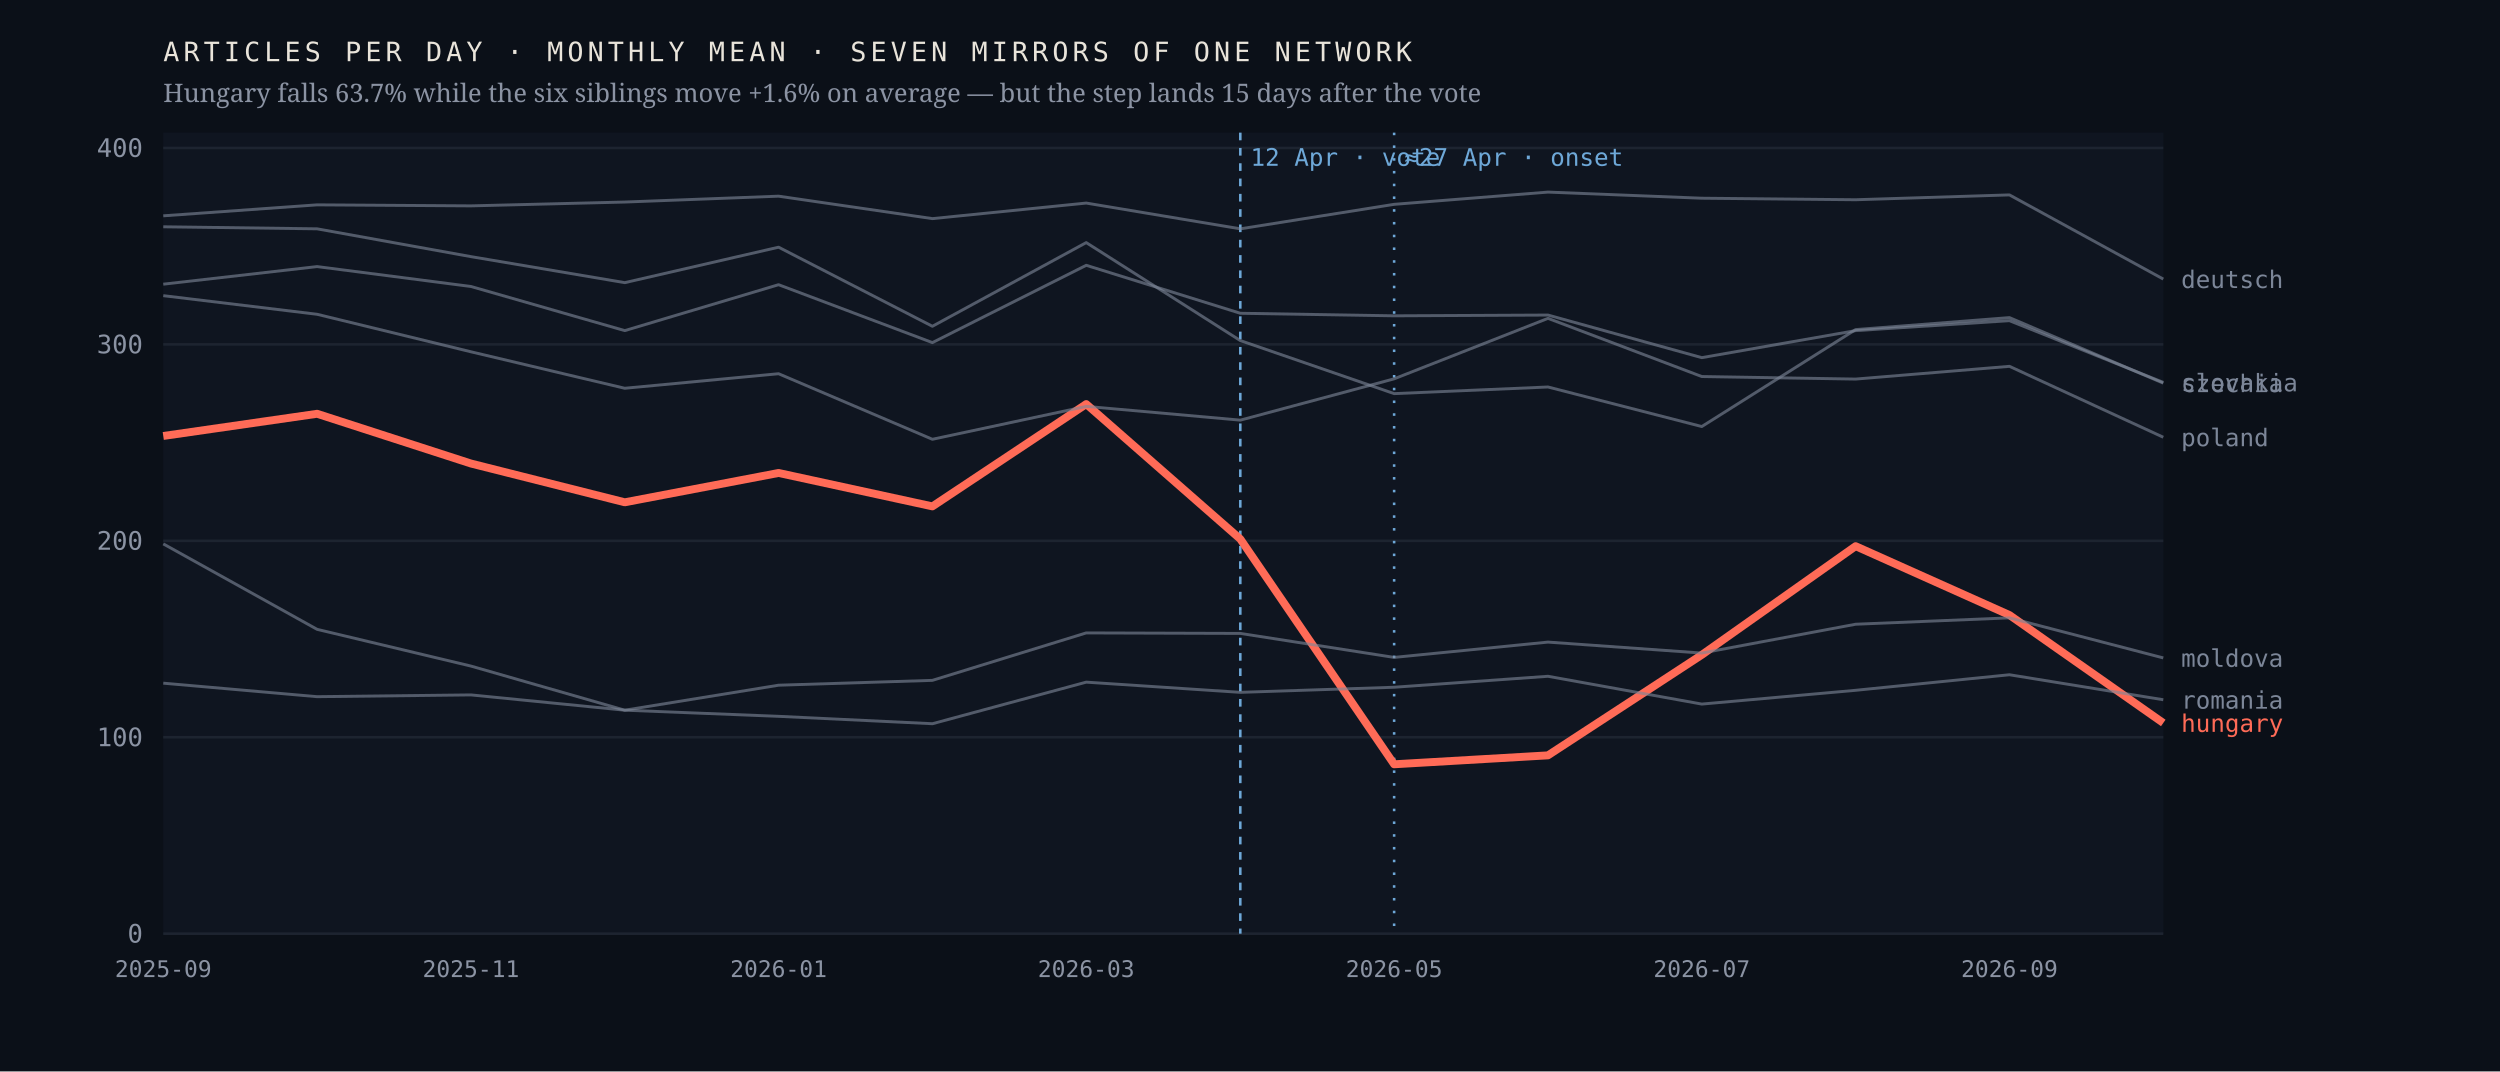
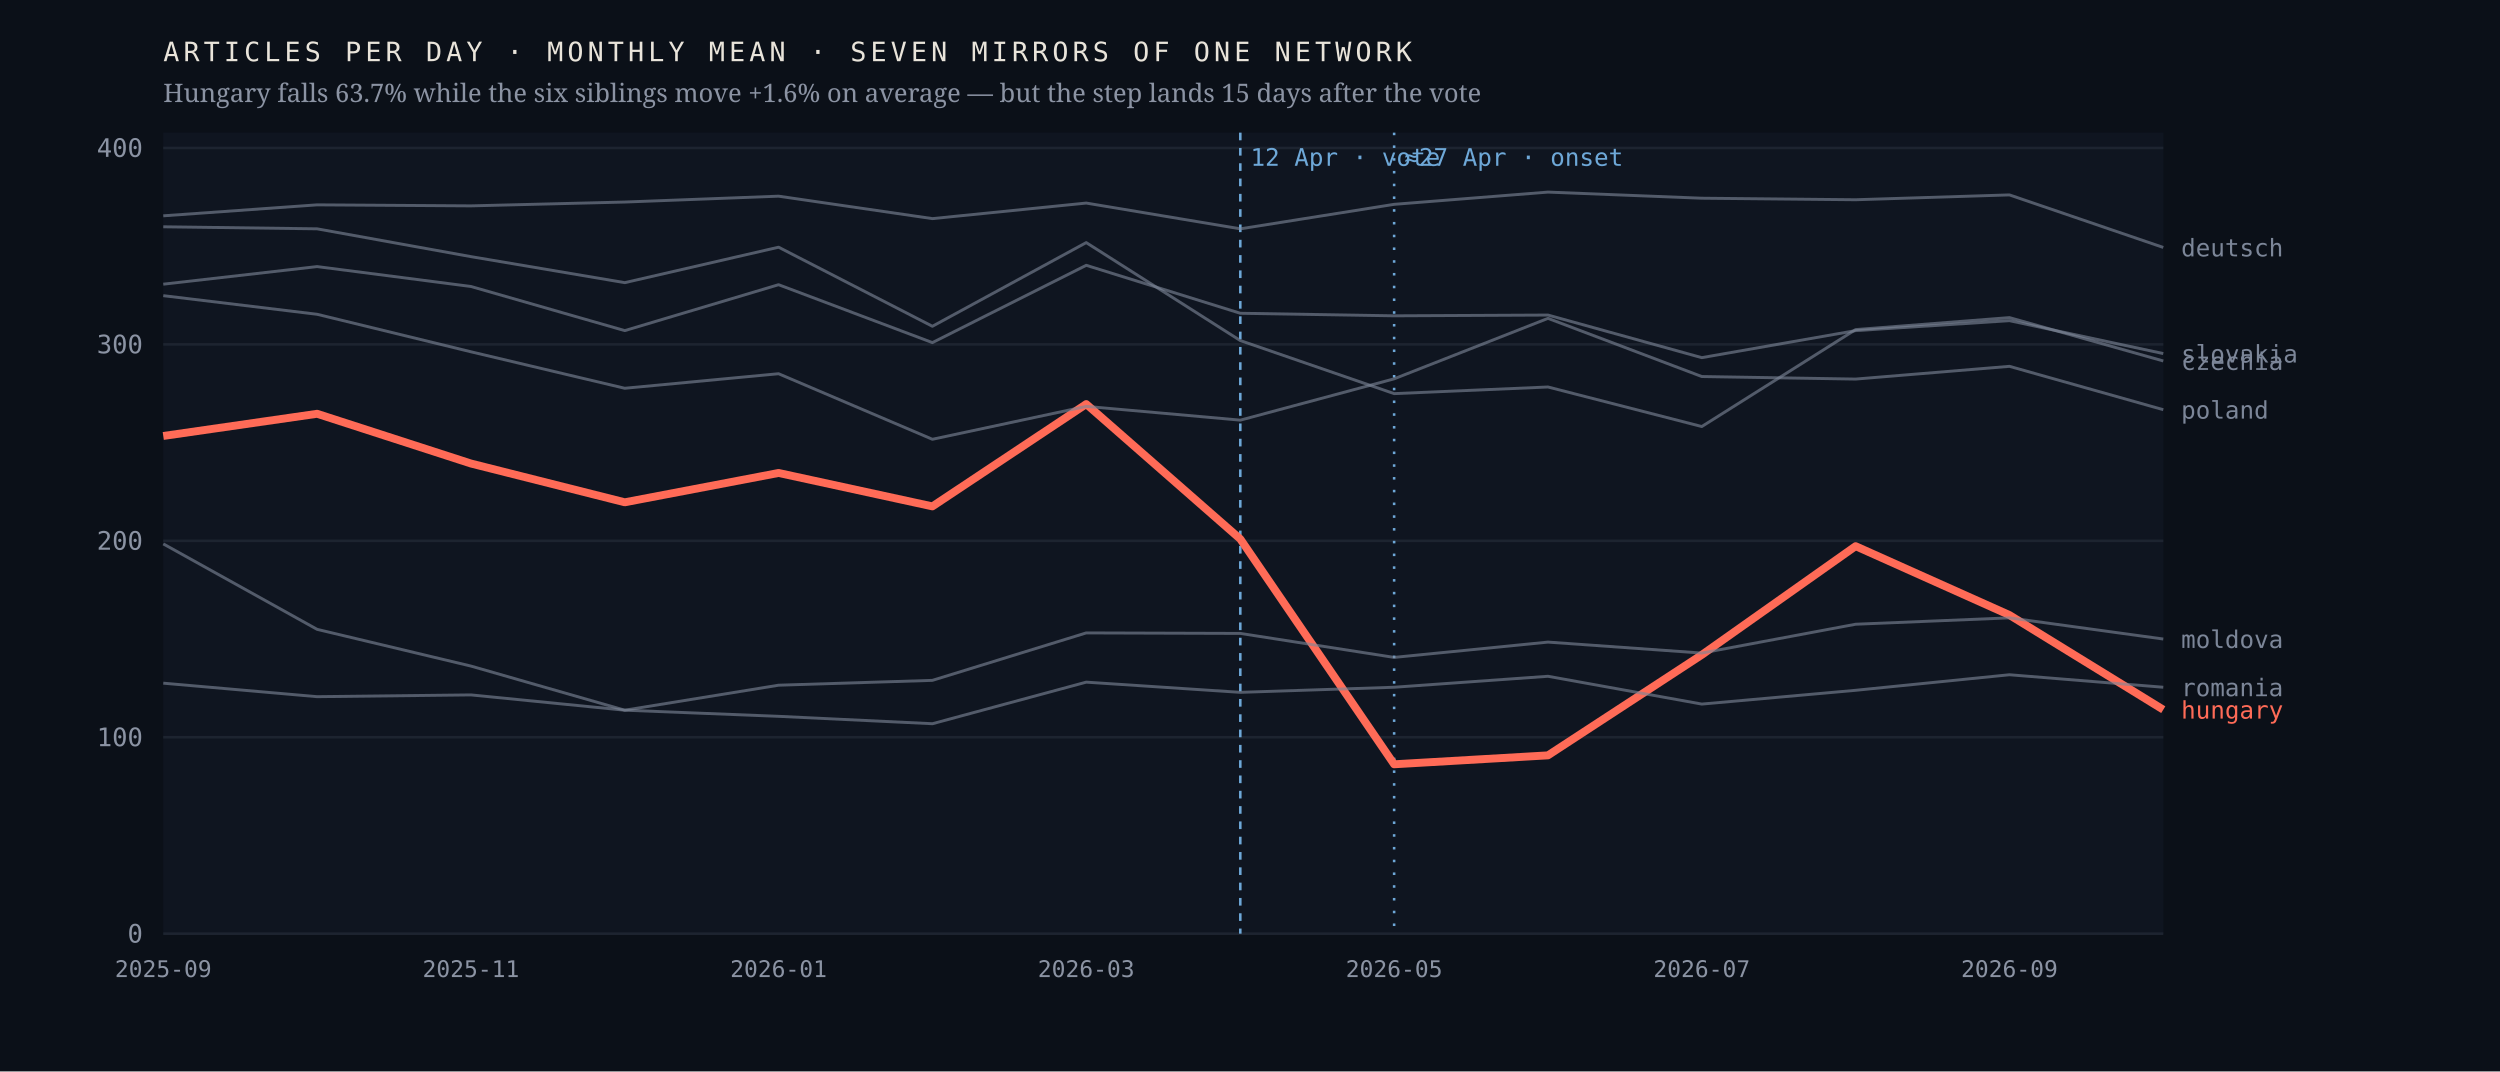
<svg xmlns="http://www.w3.org/2000/svg" viewBox="0 0 980 420" width="980" height="420" role="img" aria-label="Monthly output of seven mirrors of one network; the Hungarian line falls 63.7% after April 2026 while the six others hold roughly flat">
  <rect width="980" height="420" fill="#0b1018" />
  <rect x="64" y="52" width="784" height="314" fill="#0f1520" />
  <line x1="64" y1="366.0" x2="848" y2="366.0" stroke="#1d2430" stroke-width="1" />
  <text x="56.0" y="369.5" font-family="ui-monospace,'IBM Plex Mono',Menlo,monospace" font-size="10" font-weight="400" letter-spacing="0" fill="#8b93a3" text-anchor="end">0</text>
  <line x1="64" y1="289.0" x2="848" y2="289.0" stroke="#1d2430" stroke-width="1" />
  <text x="56.0" y="292.5" font-family="ui-monospace,'IBM Plex Mono',Menlo,monospace" font-size="10" font-weight="400" letter-spacing="0" fill="#8b93a3" text-anchor="end">100</text>
  <line x1="64" y1="212.0" x2="848" y2="212.0" stroke="#1d2430" stroke-width="1" />
  <text x="56.0" y="215.5" font-family="ui-monospace,'IBM Plex Mono',Menlo,monospace" font-size="10" font-weight="400" letter-spacing="0" fill="#8b93a3" text-anchor="end">200</text>
  <line x1="64" y1="135.0" x2="848" y2="135.0" stroke="#1d2430" stroke-width="1" />
  <text x="56.0" y="138.5" font-family="ui-monospace,'IBM Plex Mono',Menlo,monospace" font-size="10" font-weight="400" letter-spacing="0" fill="#8b93a3" text-anchor="end">300</text>
  <line x1="64" y1="58.0" x2="848" y2="58.0" stroke="#1d2430" stroke-width="1" />
  <text x="56.0" y="61.5" font-family="ui-monospace,'IBM Plex Mono',Menlo,monospace" font-size="10" font-weight="400" letter-spacing="0" fill="#8b93a3" text-anchor="end">400</text>
  <line x1="486.2" y1="52" x2="486.2" y2="366" stroke="#6ea8d8" stroke-width="1" stroke-dasharray="3 3" />
  <text x="490.2" y="65.0" font-family="ui-monospace,'IBM Plex Mono',Menlo,monospace" font-size="9.5" font-weight="400" letter-spacing="0" fill="#6ea8d8" text-anchor="start">12 Apr · vote</text>
  <line x1="546.5" y1="52" x2="546.5" y2="366" stroke="#6ea8d8" stroke-width="1" stroke-dasharray="1 4" />
  <text x="550.5" y="65.0" font-family="ui-monospace,'IBM Plex Mono',Menlo,monospace" font-size="9.5" font-weight="400" letter-spacing="0" fill="#6ea8d8" text-anchor="start">≈27 Apr · onset</text>
-   <polyline points="64.0,170.9 124.3,162.2 184.6,181.7 244.9,196.9 305.2,185.4 365.5,198.5 425.8,158.4 486.2,211.3 546.5,299.6 606.8,296.1 667.1,256.7 727.4,214.1 787.7,241.1 848.0,283.4" fill="none" stroke="#ff6b57" stroke-width="3.1" stroke-opacity="1" stroke-linejoin="round" />
-   <text x="855.0" y="286.9" font-family="ui-monospace,'IBM Plex Mono',Menlo,monospace" font-size="9.5" font-weight="500" letter-spacing="0" fill="#ff6b57" text-anchor="start">hungary</text>
-   <polyline points="64.0,88.9 124.3,89.7 184.6,100.6 244.9,110.8 305.2,96.9 365.5,127.9 425.8,95.1 486.2,133.5 546.5,154.3 606.8,151.7 667.1,167.2 727.4,129.2 787.7,124.5 848.0,150.2" fill="none" stroke="#7c8698" stroke-width="1.15" stroke-opacity="0.62" stroke-linejoin="round" />
-   <text x="855.0" y="153.7" font-family="ui-monospace,'IBM Plex Mono',Menlo,monospace" font-size="9.5" font-weight="400" letter-spacing="0" fill="#7c8698" text-anchor="start">czechia</text>
-   <polyline points="64.0,84.6 124.3,80.3 184.6,80.7 244.9,79.2 305.2,76.9 365.5,85.7 425.8,79.6 486.2,89.7 546.5,80.1 606.8,75.3 667.1,77.7 727.4,78.3 787.7,76.4 848.0,109.4" fill="none" stroke="#7c8698" stroke-width="1.15" stroke-opacity="0.62" stroke-linejoin="round" />
-   <text x="855.0" y="112.9" font-family="ui-monospace,'IBM Plex Mono',Menlo,monospace" font-size="9.5" font-weight="400" letter-spacing="0" fill="#7c8698" text-anchor="start">deutsch</text>
-   <polyline points="64.0,213.2 124.3,246.7 184.6,261.1 244.9,278.4 305.2,268.6 365.5,266.7 425.8,248.1 486.2,248.3 546.5,257.7 606.8,251.7 667.1,256.0 727.4,244.7 787.7,242.2 848.0,257.9" fill="none" stroke="#7c8698" stroke-width="1.15" stroke-opacity="0.62" stroke-linejoin="round" />
-   <text x="855.0" y="261.4" font-family="ui-monospace,'IBM Plex Mono',Menlo,monospace" font-size="9.5" font-weight="400" letter-spacing="0" fill="#7c8698" text-anchor="start">moldova</text>
-   <polyline points="64.0,115.9 124.3,123.2 184.6,137.9 244.9,152.2 305.2,146.5 365.5,172.2 425.8,159.3 486.2,164.7 546.5,148.5 606.8,124.8 667.1,147.6 727.4,148.6 787.7,143.6 848.0,171.4" fill="none" stroke="#7c8698" stroke-width="1.15" stroke-opacity="0.62" stroke-linejoin="round" />
-   <text x="855.0" y="174.9" font-family="ui-monospace,'IBM Plex Mono',Menlo,monospace" font-size="9.5" font-weight="400" letter-spacing="0" fill="#7c8698" text-anchor="start">poland</text>
-   <polyline points="64.0,267.8 124.3,273.1 184.6,272.4 244.9,278.4 305.2,280.8 365.5,283.7 425.8,267.4 486.2,271.4 546.5,269.4 606.8,265.1 667.1,276.0 727.4,270.6 787.7,264.5 848.0,274.3" fill="none" stroke="#7c8698" stroke-width="1.15" stroke-opacity="0.62" stroke-linejoin="round" />
-   <text x="855.0" y="277.8" font-family="ui-monospace,'IBM Plex Mono',Menlo,monospace" font-size="9.5" font-weight="400" letter-spacing="0" fill="#7c8698" text-anchor="start">romania</text>
-   <polyline points="64.0,111.4 124.3,104.5 184.6,112.3 244.9,129.6 305.2,111.6 365.5,134.3 425.8,104.0 486.2,122.8 546.5,123.8 606.8,123.5 667.1,140.2 727.4,129.6 787.7,125.7 848.0,149.9" fill="none" stroke="#7c8698" stroke-width="1.15" stroke-opacity="0.62" stroke-linejoin="round" />
-   <text x="855.0" y="153.4" font-family="ui-monospace,'IBM Plex Mono',Menlo,monospace" font-size="9.5" font-weight="400" letter-spacing="0" fill="#7c8698" text-anchor="start">slovakia</text>
+   <polyline points="64.0,170.9 124.3,162.2 184.6,181.7 244.9,196.9 305.2,185.4 365.5,198.5 425.8,158.4 486.2,211.3 546.5,299.6 606.8,296.1 667.1,256.7 727.4,214.1 787.7,241.1 848.0,278.2" fill="none" stroke="#ff6b57" stroke-width="3.1" stroke-opacity="1" stroke-linejoin="round" />
+   <text x="855.0" y="281.7" font-family="ui-monospace,'IBM Plex Mono',Menlo,monospace" font-size="9.5" font-weight="500" letter-spacing="0" fill="#ff6b57" text-anchor="start">hungary</text>
+   <polyline points="64.0,88.9 124.3,89.7 184.6,100.6 244.9,110.8 305.2,96.9 365.5,127.9 425.8,95.1 486.2,133.5 546.5,154.3 606.8,151.7 667.1,167.2 727.4,129.2 787.7,124.5 848.0,141.5" fill="none" stroke="#7c8698" stroke-width="1.15" stroke-opacity="0.62" stroke-linejoin="round" />
+   <text x="855.0" y="145.0" font-family="ui-monospace,'IBM Plex Mono',Menlo,monospace" font-size="9.5" font-weight="400" letter-spacing="0" fill="#7c8698" text-anchor="start">czechia</text>
+   <polyline points="64.0,84.6 124.3,80.3 184.6,80.7 244.9,79.2 305.2,76.9 365.5,85.7 425.8,79.6 486.2,89.7 546.5,80.1 606.8,75.3 667.1,77.7 727.4,78.3 787.7,76.4 848.0,97.0" fill="none" stroke="#7c8698" stroke-width="1.15" stroke-opacity="0.62" stroke-linejoin="round" />
+   <text x="855.0" y="100.5" font-family="ui-monospace,'IBM Plex Mono',Menlo,monospace" font-size="9.5" font-weight="400" letter-spacing="0" fill="#7c8698" text-anchor="start">deutsch</text>
+   <polyline points="64.0,213.2 124.3,246.7 184.6,261.1 244.9,278.4 305.2,268.6 365.5,266.7 425.8,248.1 486.2,248.3 546.5,257.7 606.8,251.7 667.1,256.0 727.4,244.7 787.7,242.2 848.0,250.5" fill="none" stroke="#7c8698" stroke-width="1.15" stroke-opacity="0.62" stroke-linejoin="round" />
+   <text x="855.0" y="254.0" font-family="ui-monospace,'IBM Plex Mono',Menlo,monospace" font-size="9.5" font-weight="400" letter-spacing="0" fill="#7c8698" text-anchor="start">moldova</text>
+   <polyline points="64.0,115.9 124.3,123.2 184.6,137.9 244.9,152.2 305.2,146.5 365.5,172.2 425.8,159.3 486.2,164.7 546.5,148.5 606.8,124.8 667.1,147.6 727.4,148.6 787.7,143.6 848.0,160.6" fill="none" stroke="#7c8698" stroke-width="1.15" stroke-opacity="0.62" stroke-linejoin="round" />
+   <text x="855.0" y="164.1" font-family="ui-monospace,'IBM Plex Mono',Menlo,monospace" font-size="9.5" font-weight="400" letter-spacing="0" fill="#7c8698" text-anchor="start">poland</text>
+   <polyline points="64.0,267.8 124.3,273.1 184.6,272.4 244.9,278.4 305.2,280.8 365.5,283.7 425.8,267.4 486.2,271.4 546.5,269.4 606.8,265.1 667.1,276.0 727.4,270.6 787.7,264.5 848.0,269.4" fill="none" stroke="#7c8698" stroke-width="1.15" stroke-opacity="0.62" stroke-linejoin="round" />
+   <text x="855.0" y="272.9" font-family="ui-monospace,'IBM Plex Mono',Menlo,monospace" font-size="9.5" font-weight="400" letter-spacing="0" fill="#7c8698" text-anchor="start">romania</text>
+   <polyline points="64.0,111.4 124.3,104.5 184.6,112.3 244.9,129.6 305.2,111.6 365.5,134.3 425.8,104.0 486.2,122.8 546.5,123.8 606.8,123.5 667.1,140.2 727.4,129.6 787.7,125.7 848.0,138.6" fill="none" stroke="#7c8698" stroke-width="1.15" stroke-opacity="0.62" stroke-linejoin="round" />
+   <text x="855.0" y="142.1" font-family="ui-monospace,'IBM Plex Mono',Menlo,monospace" font-size="9.5" font-weight="400" letter-spacing="0" fill="#7c8698" text-anchor="start">slovakia</text>
  <text x="64.0" y="383.0" font-family="ui-monospace,'IBM Plex Mono',Menlo,monospace" font-size="9" font-weight="400" letter-spacing="0" fill="#8b93a3" text-anchor="middle">2025-09</text>
  <text x="184.6" y="383.0" font-family="ui-monospace,'IBM Plex Mono',Menlo,monospace" font-size="9" font-weight="400" letter-spacing="0" fill="#8b93a3" text-anchor="middle">2025-11</text>
  <text x="305.2" y="383.0" font-family="ui-monospace,'IBM Plex Mono',Menlo,monospace" font-size="9" font-weight="400" letter-spacing="0" fill="#8b93a3" text-anchor="middle">2026-01</text>
  <text x="425.8" y="383.0" font-family="ui-monospace,'IBM Plex Mono',Menlo,monospace" font-size="9" font-weight="400" letter-spacing="0" fill="#8b93a3" text-anchor="middle">2026-03</text>
  <text x="546.5" y="383.0" font-family="ui-monospace,'IBM Plex Mono',Menlo,monospace" font-size="9" font-weight="400" letter-spacing="0" fill="#8b93a3" text-anchor="middle">2026-05</text>
  <text x="667.1" y="383.0" font-family="ui-monospace,'IBM Plex Mono',Menlo,monospace" font-size="9" font-weight="400" letter-spacing="0" fill="#8b93a3" text-anchor="middle">2026-07</text>
  <text x="787.7" y="383.0" font-family="ui-monospace,'IBM Plex Mono',Menlo,monospace" font-size="9" font-weight="400" letter-spacing="0" fill="#8b93a3" text-anchor="middle">2026-09</text>
  <text x="64.0" y="24.0" font-family="ui-monospace,'IBM Plex Mono',Menlo,monospace" font-size="10.5" font-weight="400" letter-spacing="1.6" fill="#e9e4da" text-anchor="start">ARTICLES PER DAY · MONTHLY MEAN · SEVEN MIRRORS OF ONE NETWORK</text>
  <text x="64.0" y="40.0" font-family="'Newsreader',Georgia,serif" font-size="10" font-weight="400" letter-spacing="0" fill="#8b93a3" text-anchor="start">Hungary falls 63.7% while the six siblings move +1.6% on average — but the step lands 15 days after the vote</text>
</svg>
